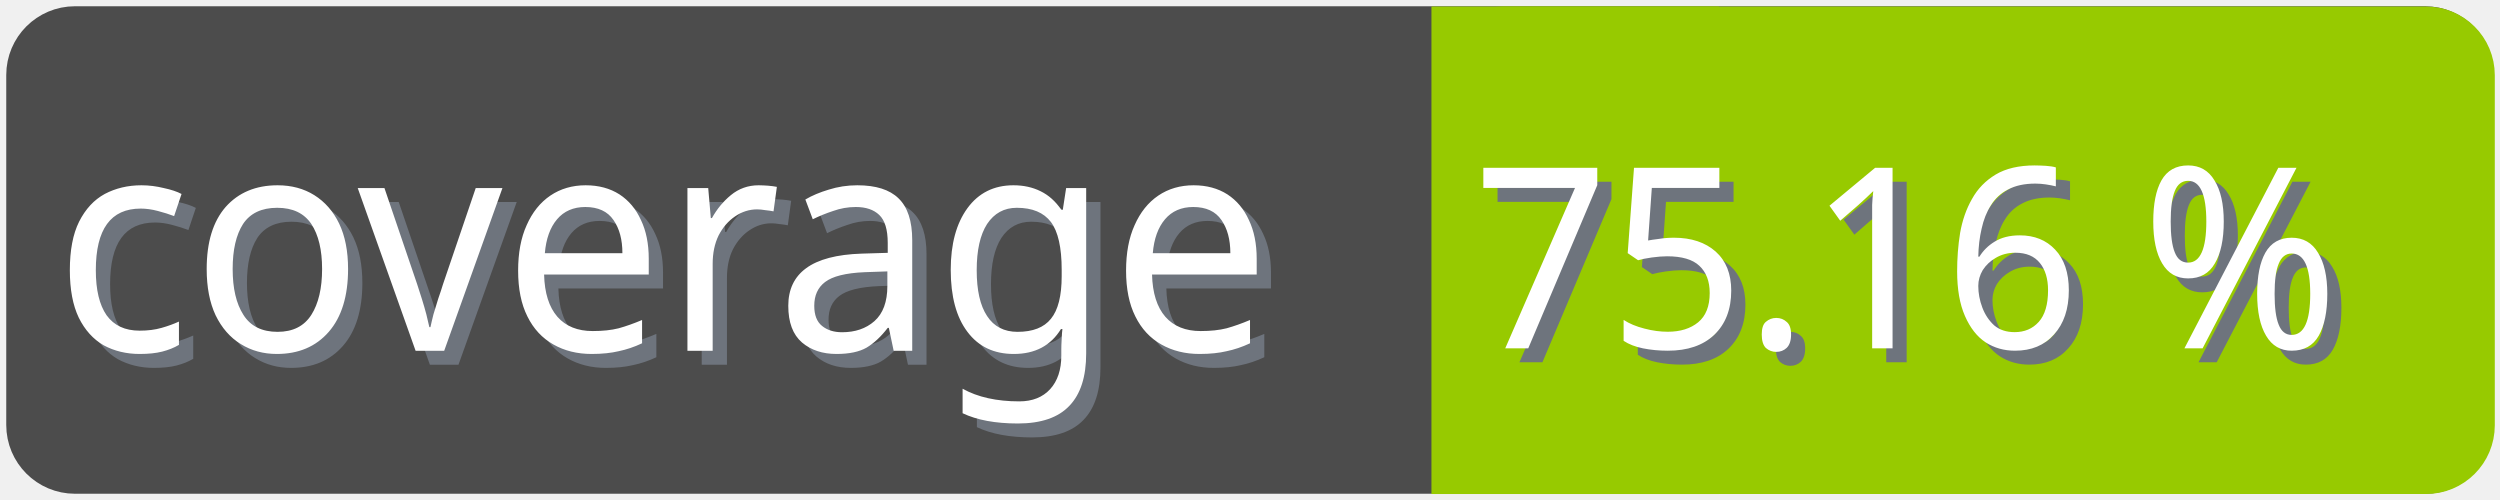
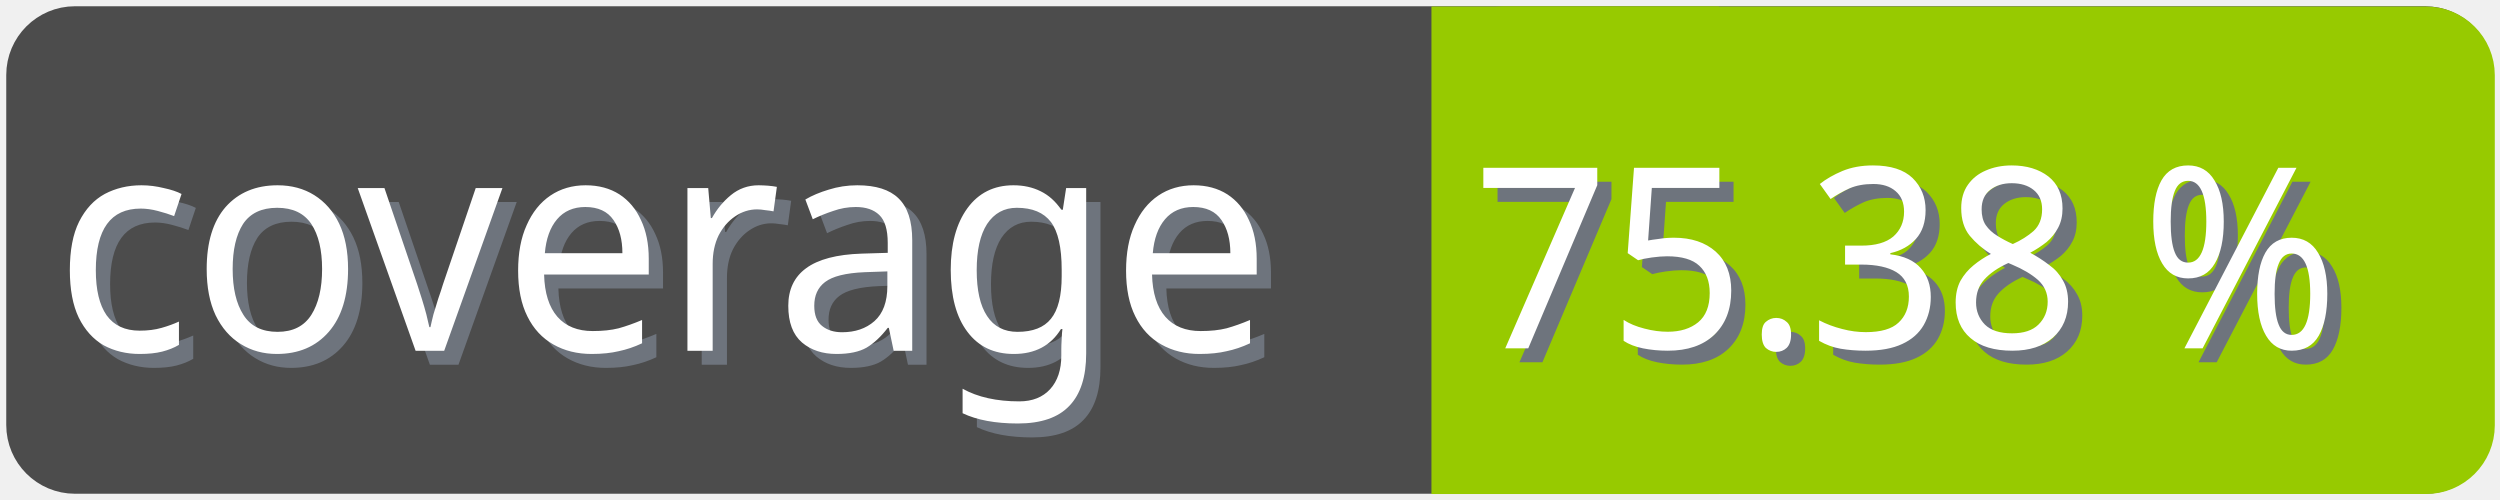
<svg xmlns="http://www.w3.org/2000/svg" width="100" height="20">
  <g>
    <rect fill="none" id="canvas_background" height="22" width="102" y="-1" x="-1" />
  </g>
  <g>
    <rect rx="2" id="svg_1" height="18" width="98" y="1" x="1" stroke-width="1.5" stroke="#4c4c4c" fill="#4c4c4c" />
    <text transform="matrix(0.95, 0, 0, 1.01133, 0.0809801, -0.0237383)" font-weight="normal" xml:space="preserve" text-anchor="start" font-family="'Trebuchet MS', Gadget, sans-serif" font-size="12" id="svg_8" y="14.45" x="2.8" stroke-width="0" stroke="#4c4c4c" fill="#6e747d">coverage</text>
    <text transform="matrix(0.95, 0, 0, 1.01133, 0.0809801, -0.0237383)" font-weight="normal" xml:space="preserve" text-anchor="start" font-family="'Trebuchet MS', Gadget, sans-serif" font-size="12" id="svg_3" y="13.9" x="2.2" stroke-width="0" stroke="#4c4c4c" fill="#ffffff">coverage</text>
    <rect rx="2" id="svg_5" height="18" width="40.905" y="1.011" x="58.137" stroke-width="1.5" stroke="#97ca00" fill="#97ca00" />
    <rect id="svg_7" height="18" width="10" y="1.011" x="58.008" stroke-width="1.5" stroke="#97ca00" fill="#97ca00" />
-     <text transform="matrix(0.95, 0, 0, 1.01133, 0.0809801, -0.0237383)" font-weight="normal" xml:space="preserve" text-anchor="end" font-family="'Trebuchet MS', Gadget, sans-serif" font-size="10" id="svg_10" y="14.35" x="99" stroke-width="0" stroke="#4c4c4c" fill="#6e747d">75.16 %</text>
-     <text transform="matrix(0.95, 0, 0, 1.01133, 0.0809801, -0.0237383)" font-weight="normal" xml:space="preserve" text-anchor="end" font-family="'Trebuchet MS', Gadget, sans-serif" font-size="10" id="svg_9" y="13.8" x="98.4" stroke-width="0" stroke="#4c4c4c" fill="#ffffff">75.16 %</text>
+     <text transform="matrix(0.95, 0, 0, 1.01133, 0.0809801, -0.0237383)" font-weight="normal" xml:space="preserve" text-anchor="end" font-family="'Trebuchet MS', Gadget, sans-serif" font-size="10" id="svg_10" y="14.35" x="99" stroke-width="0" stroke="#4c4c4c" fill="#6e747d">75.38 %</text>
+     <text transform="matrix(0.95, 0, 0, 1.01133, 0.0809801, -0.0237383)" font-weight="normal" xml:space="preserve" text-anchor="end" font-family="'Trebuchet MS', Gadget, sans-serif" font-size="10" id="svg_9" y="13.8" x="98.4" stroke-width="0" stroke="#4c4c4c" fill="#ffffff">75.38 %</text>
  </g>
</svg>
